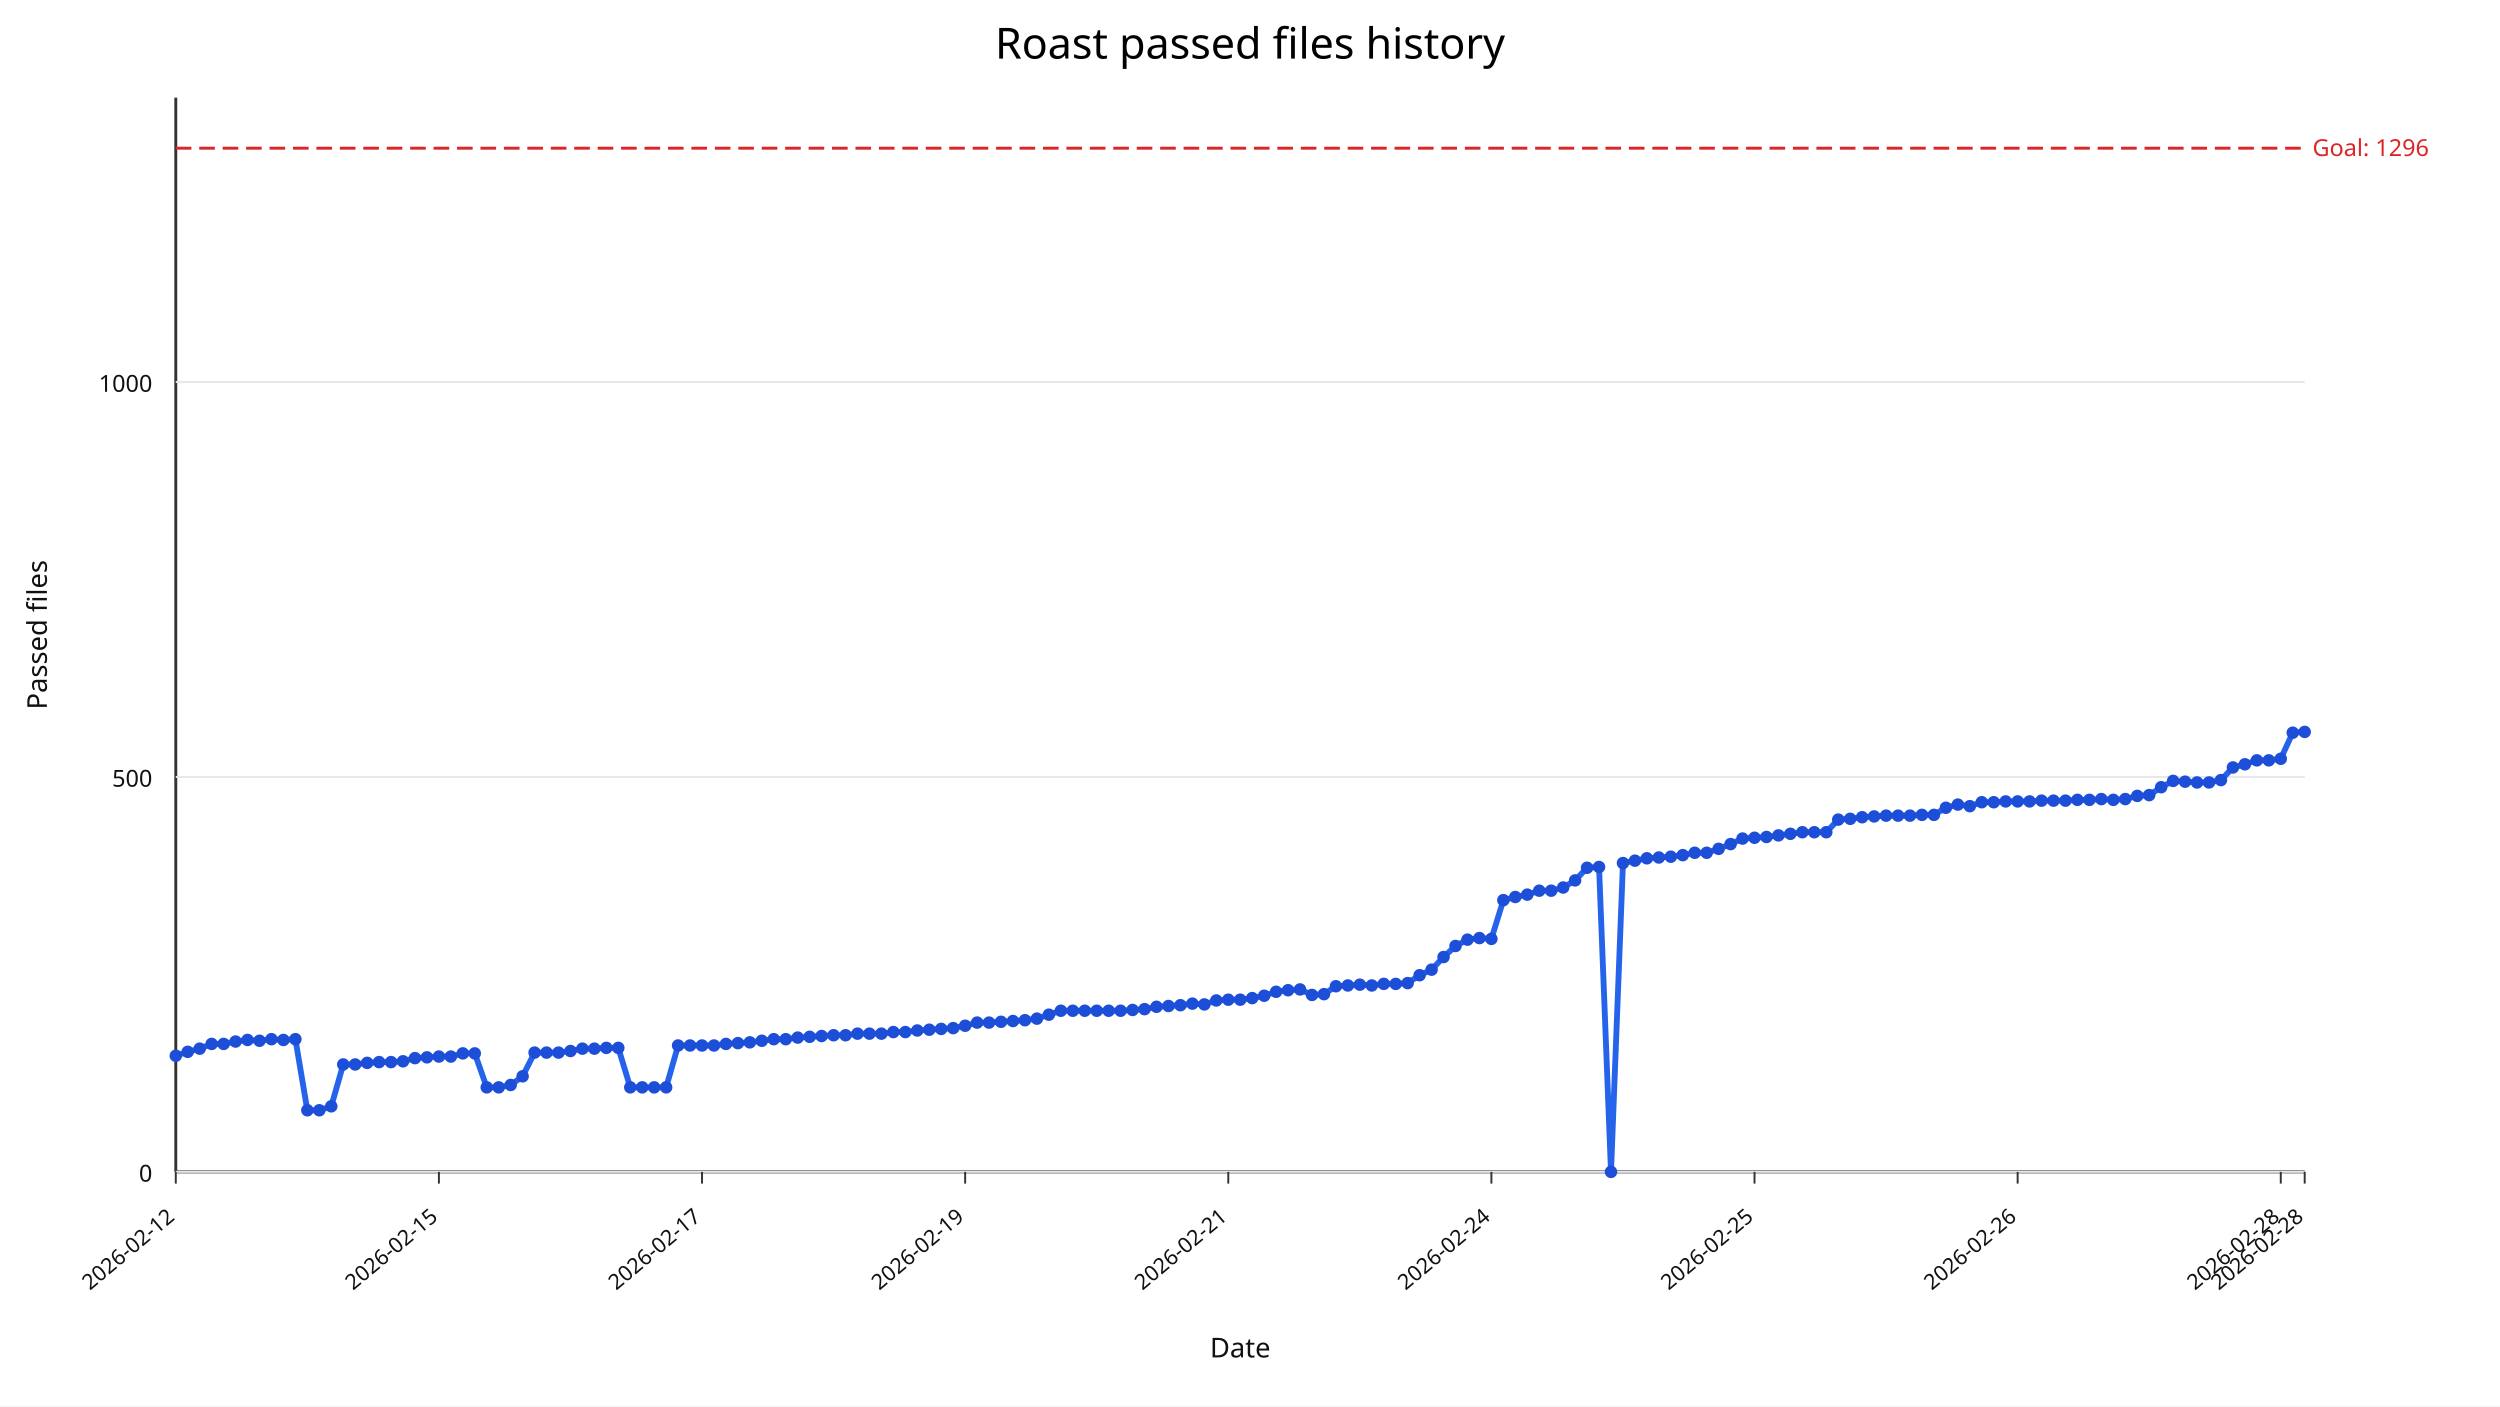
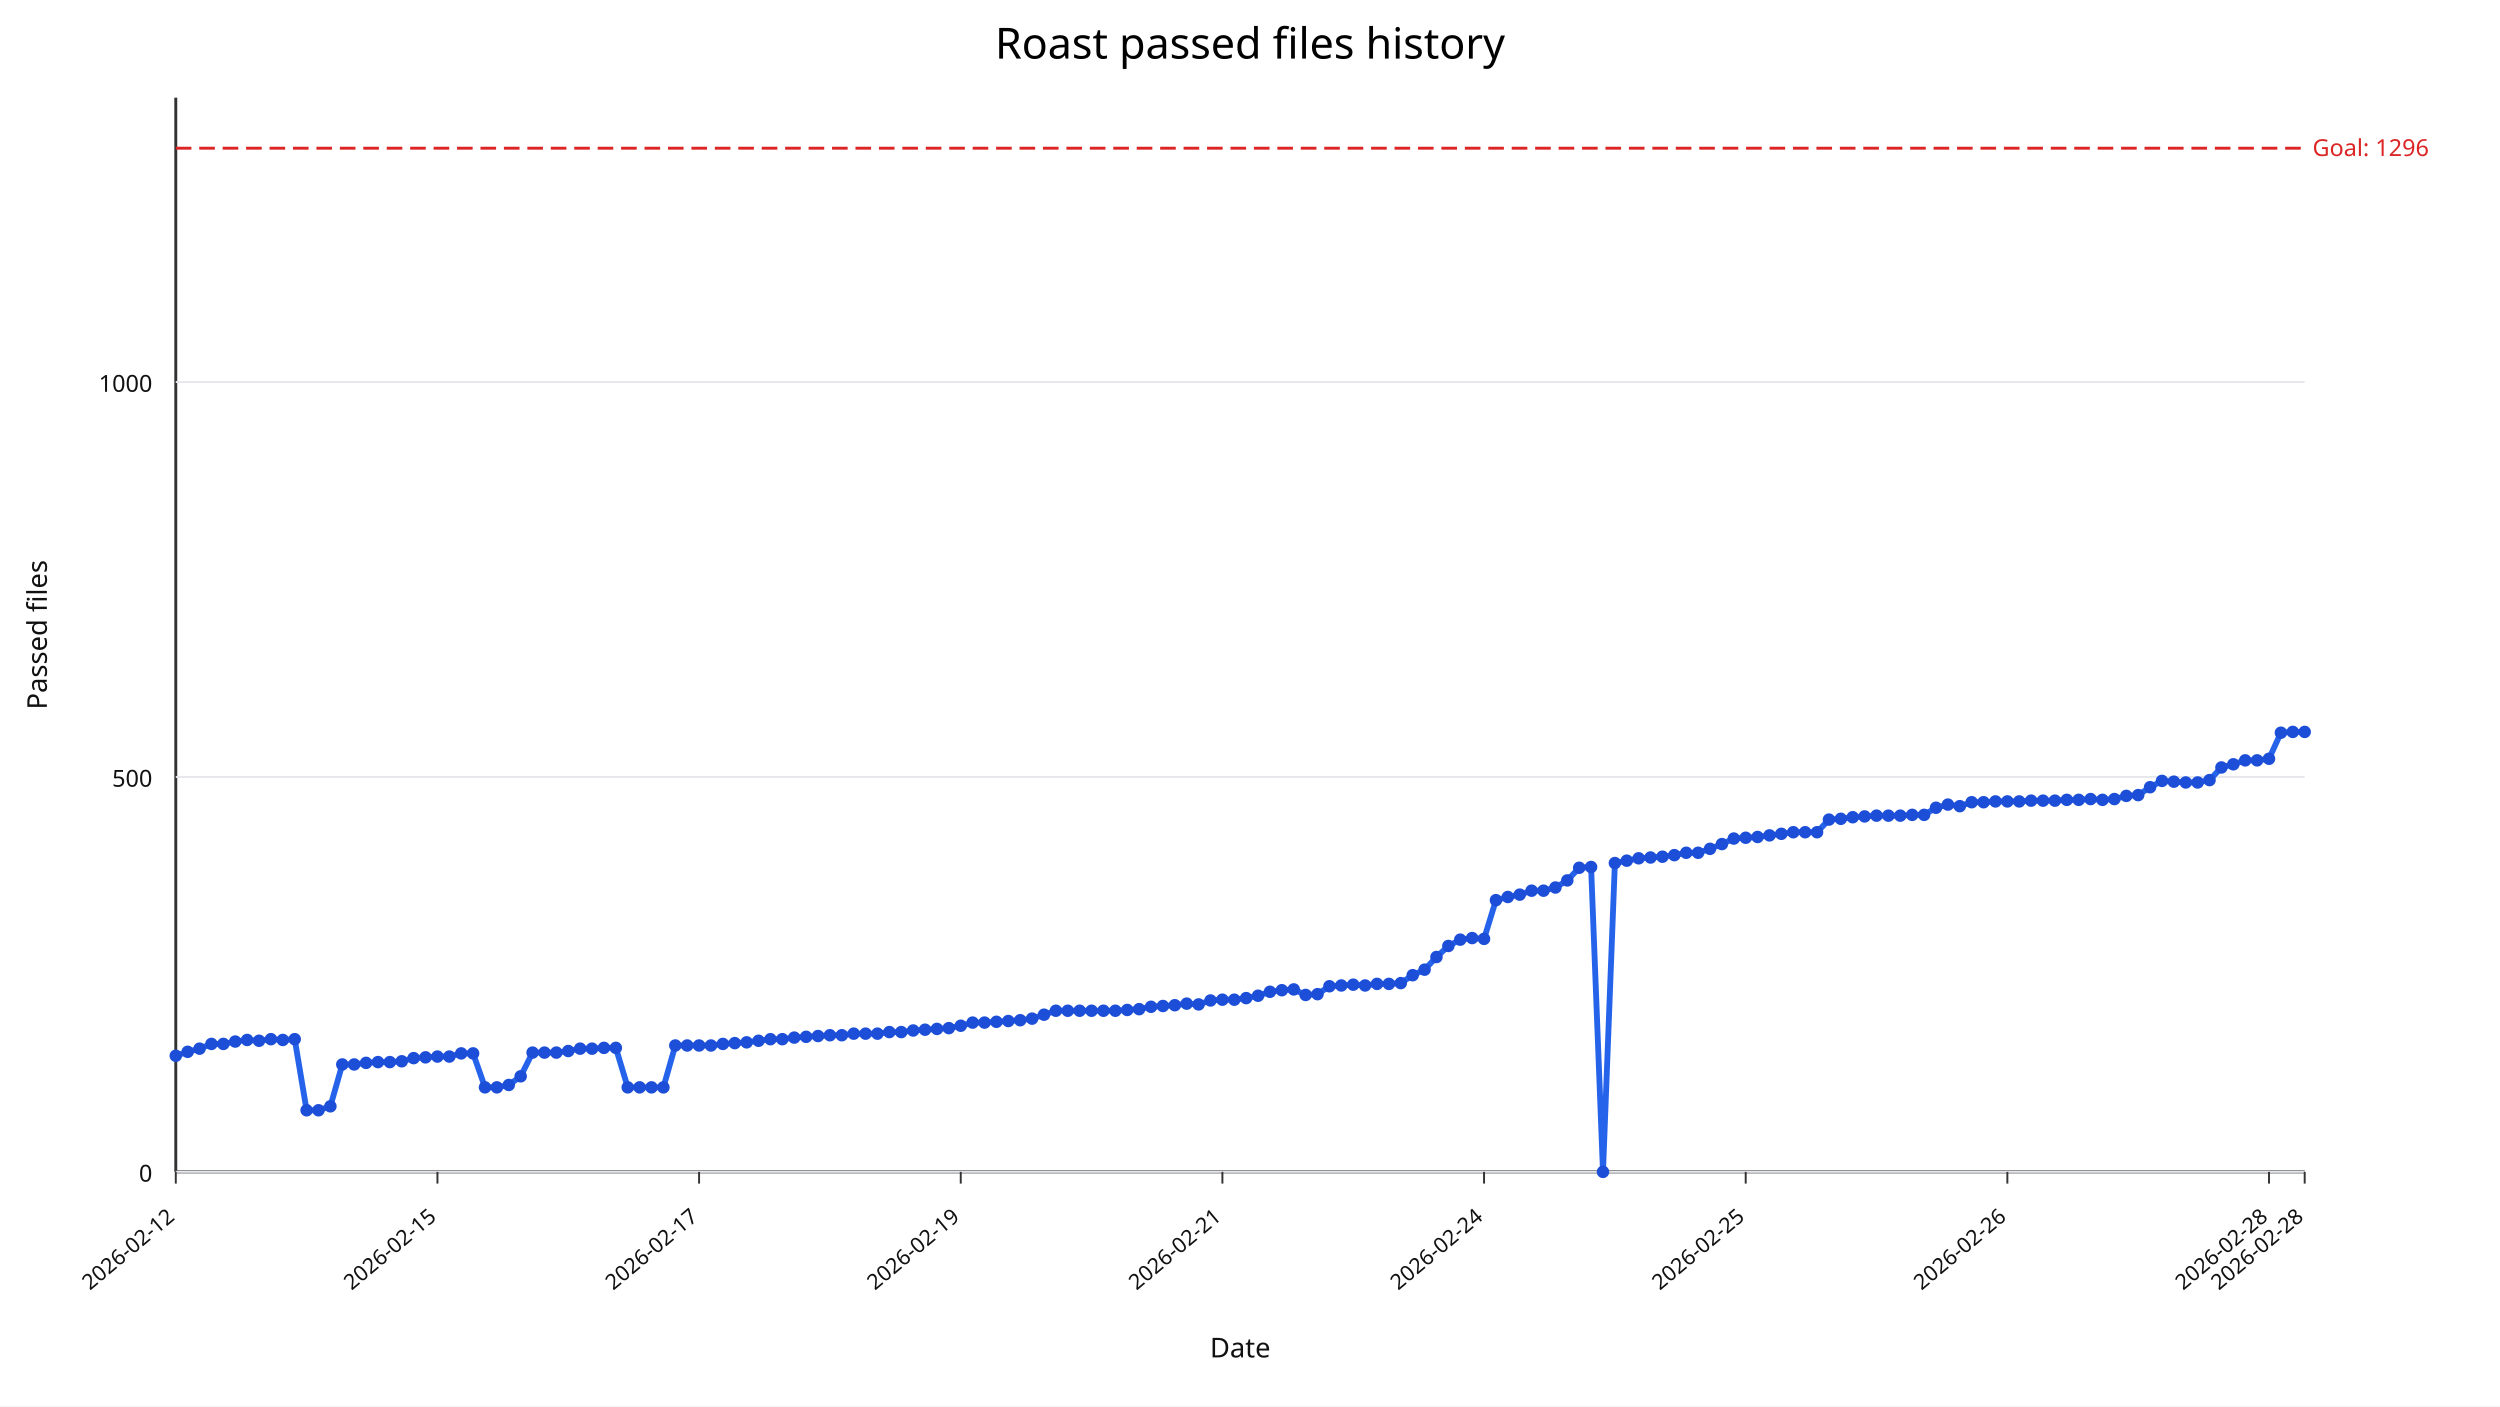
<svg xmlns="http://www.w3.org/2000/svg" width="1280" height="720" viewBox="0 0 1280 720">
  <rect width="100%" height="100%" fill="#ffffff" />
  <text x="640" y="30" text-anchor="middle" font-size="22" font-family="sans-serif">Roast passed files history</text>
  <line x1="90" y1="600" x2="1180" y2="600" stroke="#333" stroke-width="1.5" />
  <line x1="90" y1="50" x2="90" y2="600" stroke="#333" stroke-width="1.5" />
  <line x1="90" y1="600.00" x2="1180" y2="600.00" stroke="#e5e7eb" stroke-width="1" />
  <text x="78" y="605.00" text-anchor="end" font-size="12" fill="#111" font-family="sans-serif">0</text>
  <line x1="90" y1="397.79" x2="1180" y2="397.79" stroke="#e5e7eb" stroke-width="1" />
  <text x="78" y="402.79" text-anchor="end" font-size="12" fill="#111" font-family="sans-serif">500</text>
  <line x1="90" y1="195.59" x2="1180" y2="195.59" stroke="#e5e7eb" stroke-width="1" />
  <text x="78" y="200.59" text-anchor="end" font-size="12" fill="#111" font-family="sans-serif">1000</text>
  <line x1="90.00" y1="600" x2="90.00" y2="606" stroke="#333" stroke-width="1" />
  <text x="90.00" y="624" text-anchor="end" font-size="11" fill="#111" transform="rotate(-40 90.00,624)" font-family="sans-serif">2026-02-12</text>
-   <line x1="224.72" y1="600" x2="224.72" y2="606" stroke="#333" stroke-width="1" />
-   <text x="224.72" y="624" text-anchor="end" font-size="11" fill="#111" transform="rotate(-40 224.72,624)" font-family="sans-serif">2026-02-15</text>
-   <line x1="359.44" y1="600" x2="359.44" y2="606" stroke="#333" stroke-width="1" />
-   <text x="359.44" y="624" text-anchor="end" font-size="11" fill="#111" transform="rotate(-40 359.44,624)" font-family="sans-serif">2026-02-17</text>
-   <line x1="494.16" y1="600" x2="494.16" y2="606" stroke="#333" stroke-width="1" />
-   <text x="494.16" y="624" text-anchor="end" font-size="11" fill="#111" transform="rotate(-40 494.16,624)" font-family="sans-serif">2026-02-19</text>
-   <line x1="628.88" y1="600" x2="628.88" y2="606" stroke="#333" stroke-width="1" />
-   <text x="628.88" y="624" text-anchor="end" font-size="11" fill="#111" transform="rotate(-40 628.88,624)" font-family="sans-serif">2026-02-21</text>
-   <line x1="763.60" y1="600" x2="763.60" y2="606" stroke="#333" stroke-width="1" />
-   <text x="763.60" y="624" text-anchor="end" font-size="11" fill="#111" transform="rotate(-40 763.60,624)" font-family="sans-serif">2026-02-24</text>
-   <line x1="898.31" y1="600" x2="898.31" y2="606" stroke="#333" stroke-width="1" />
-   <text x="898.31" y="624" text-anchor="end" font-size="11" fill="#111" transform="rotate(-40 898.31,624)" font-family="sans-serif">2026-02-25</text>
-   <line x1="1033.03" y1="600" x2="1033.03" y2="606" stroke="#333" stroke-width="1" />
-   <text x="1033.03" y="624" text-anchor="end" font-size="11" fill="#111" transform="rotate(-40 1033.03,624)" font-family="sans-serif">2026-02-26</text>
-   <line x1="1167.75" y1="600" x2="1167.75" y2="606" stroke="#333" stroke-width="1" />
-   <text x="1167.75" y="624" text-anchor="end" font-size="11" fill="#111" transform="rotate(-40 1167.75,624)" font-family="sans-serif">2026-02-28</text>
+   <line x1="223.97" y1="600" x2="223.97" y2="606" stroke="#333" stroke-width="1" />
+   <text x="223.97" y="624" text-anchor="end" font-size="11" fill="#111" transform="rotate(-40 223.97,624)" font-family="sans-serif">2026-02-15</text>
+   <line x1="357.93" y1="600" x2="357.93" y2="606" stroke="#333" stroke-width="1" />
+   <text x="357.93" y="624" text-anchor="end" font-size="11" fill="#111" transform="rotate(-40 357.93,624)" font-family="sans-serif">2026-02-17</text>
+   <line x1="491.90" y1="600" x2="491.90" y2="606" stroke="#333" stroke-width="1" />
+   <text x="491.90" y="624" text-anchor="end" font-size="11" fill="#111" transform="rotate(-40 491.90,624)" font-family="sans-serif">2026-02-19</text>
+   <line x1="625.87" y1="600" x2="625.87" y2="606" stroke="#333" stroke-width="1" />
+   <text x="625.87" y="624" text-anchor="end" font-size="11" fill="#111" transform="rotate(-40 625.87,624)" font-family="sans-serif">2026-02-21</text>
+   <line x1="759.83" y1="600" x2="759.83" y2="606" stroke="#333" stroke-width="1" />
+   <text x="759.83" y="624" text-anchor="end" font-size="11" fill="#111" transform="rotate(-40 759.83,624)" font-family="sans-serif">2026-02-24</text>
+   <line x1="893.80" y1="600" x2="893.80" y2="606" stroke="#333" stroke-width="1" />
+   <text x="893.80" y="624" text-anchor="end" font-size="11" fill="#111" transform="rotate(-40 893.80,624)" font-family="sans-serif">2026-02-25</text>
+   <line x1="1027.77" y1="600" x2="1027.77" y2="606" stroke="#333" stroke-width="1" />
+   <text x="1027.77" y="624" text-anchor="end" font-size="11" fill="#111" transform="rotate(-40 1027.77,624)" font-family="sans-serif">2026-02-26</text>
+   <line x1="1161.73" y1="600" x2="1161.73" y2="606" stroke="#333" stroke-width="1" />
+   <text x="1161.73" y="624" text-anchor="end" font-size="11" fill="#111" transform="rotate(-40 1161.73,624)" font-family="sans-serif">2026-02-28</text>
  <line x1="1180.00" y1="600" x2="1180.00" y2="606" stroke="#333" stroke-width="1" />
  <text x="1180.00" y="624" text-anchor="end" font-size="11" fill="#111" transform="rotate(-40 1180.00,624)" font-family="sans-serif">2026-02-28</text>
  <line x1="90" y1="75.88" x2="1180" y2="75.88" stroke="#dc2626" stroke-width="1.5" stroke-dasharray="8,4" />
  <text x="1184" y="79.88" font-size="12" fill="#dc2626" font-family="sans-serif">Goal: 1296</text>
-   <polyline fill="none" stroke="#2563eb" stroke-width="3" points="90.00,540.55 96.12,538.53 102.25,536.91 108.37,534.49 114.49,534.49 120.62,533.27 126.74,532.46 132.87,532.87 138.99,532.06 145.11,532.46 151.24,532.06 157.36,568.46 163.48,568.46 169.61,566.43 175.73,545.00 181.85,545.00 187.98,544.19 194.10,543.79 200.22,543.79 206.35,543.38 212.47,541.76 218.60,541.36 224.72,540.96 230.84,540.96 236.97,539.34 243.09,539.34 249.21,556.73 255.34,556.73 261.46,555.51 267.58,551.07 273.71,538.93 279.83,538.93 285.96,538.93 292.08,538.12 298.20,536.91 304.33,536.91 310.45,536.51 316.57,536.51 322.70,556.73 328.82,556.73 334.94,556.73 341.07,556.73 347.19,535.29 353.31,535.29 359.44,535.29 365.56,535.29 371.69,534.49 377.81,534.08 383.93,533.68 390.06,532.87 396.18,532.06 402.30,532.06 408.43,531.25 414.55,530.85 420.67,530.44 426.80,530.04 432.92,530.04 439.04,529.23 445.17,529.23 451.29,529.23 457.42,528.42 463.54,528.42 469.66,527.61 475.79,527.21 481.91,526.80 488.03,526.40 494.16,525.18 500.28,523.57 506.40,523.57 512.53,523.16 518.65,522.76 524.78,522.35 530.90,521.54 537.02,519.52 543.15,517.50 549.27,517.50 555.39,517.50 561.52,517.50 567.64,517.50 573.76,517.50 579.89,517.10 586.01,516.69 592.13,515.48 598.26,515.07 604.38,514.67 610.51,513.86 616.63,514.26 622.75,512.24 628.88,511.84 635.00,511.84 641.12,511.03 647.25,509.82 653.37,507.79 659.49,506.99 665.62,506.58 671.74,509.41 677.87,509.01 683.99,504.96 690.11,504.56 696.24,504.15 702.36,504.56 708.48,503.75 714.61,503.75 720.73,503.35 726.85,499.30 732.98,496.47 739.10,490.00 745.22,484.34 751.35,481.10 757.47,480.29 763.60,480.70 769.72,460.88 775.84,459.26 781.97,458.05 788.09,456.03 794.21,456.03 800.34,454.41 806.46,450.77 812.58,444.30 818.71,443.90 824.83,600.00 830.96,441.88 837.08,440.66 843.20,439.45 849.33,439.04 855.45,438.64 861.57,437.83 867.70,436.62 873.82,436.62 879.94,434.60 886.07,432.17 892.19,429.34 898.31,428.93 904.44,428.53 910.56,427.72 916.69,426.91 922.81,426.10 928.93,426.10 935.06,426.10 941.18,419.63 947.30,419.23 953.43,418.42 959.55,418.01 965.67,417.61 971.80,417.61 977.92,417.61 984.04,417.21 990.17,417.21 996.29,413.57 1002.42,411.95 1008.54,412.76 1014.66,410.74 1020.79,410.74 1026.91,410.33 1033.03,410.33 1039.16,410.33 1045.28,409.93 1051.40,409.93 1057.53,409.93 1063.65,409.52 1069.78,409.52 1075.90,409.12 1082.02,409.52 1088.15,409.12 1094.27,407.50 1100.39,407.10 1106.52,403.05 1112.64,399.82 1118.76,400.22 1124.89,400.62 1131.01,400.62 1137.13,399.41 1143.26,392.94 1149.38,391.32 1155.51,389.30 1161.63,389.30 1167.75,388.49 1173.88,375.15 1180.00,374.74" />
+   <polyline fill="none" stroke="#2563eb" stroke-width="3" points="90.00,540.55 96.09,538.53 102.18,536.91 108.27,534.49 114.36,534.49 120.45,533.27 126.54,532.46 132.63,532.87 138.72,532.06 144.80,532.46 150.89,532.06 156.98,568.46 163.07,568.46 169.16,566.43 175.25,545.00 181.34,545.00 187.43,544.19 193.52,543.79 199.61,543.79 205.70,543.38 211.79,541.76 217.88,541.36 223.97,540.96 230.06,540.96 236.15,539.34 242.23,539.34 248.32,556.73 254.41,556.73 260.50,555.51 266.59,551.07 272.68,538.93 278.77,538.93 284.86,538.93 290.95,538.12 297.04,536.91 303.13,536.91 309.22,536.51 315.31,536.51 321.40,556.73 327.49,556.73 333.58,556.73 339.66,556.73 345.75,535.29 351.84,535.29 357.93,535.29 364.02,535.29 370.11,534.49 376.20,534.08 382.29,533.68 388.38,532.87 394.47,532.06 400.56,532.06 406.65,531.25 412.74,530.85 418.83,530.44 424.92,530.04 431.01,530.04 437.09,529.23 443.18,529.23 449.27,529.23 455.36,528.42 461.45,528.42 467.54,527.61 473.63,527.21 479.72,526.80 485.81,526.40 491.90,525.18 497.99,523.57 504.08,523.57 510.17,523.16 516.26,522.76 522.35,522.35 528.44,521.54 534.53,519.52 540.61,517.50 546.70,517.50 552.79,517.50 558.88,517.50 564.97,517.50 571.06,517.50 577.15,517.10 583.24,516.69 589.33,515.48 595.42,515.07 601.51,514.67 607.60,513.86 613.69,514.26 619.78,512.24 625.87,511.84 631.96,511.84 638.04,511.03 644.13,509.82 650.22,507.79 656.31,506.99 662.40,506.58 668.49,509.41 674.58,509.01 680.67,504.96 686.76,504.56 692.85,504.15 698.94,504.56 705.03,503.75 711.12,503.75 717.21,503.35 723.30,499.30 729.39,496.47 735.47,490.00 741.56,484.34 747.65,481.10 753.74,480.29 759.83,480.70 765.92,460.88 772.01,459.26 778.10,458.05 784.19,456.03 790.28,456.03 796.37,454.41 802.46,450.77 808.55,444.30 814.64,443.90 820.73,600.00 826.82,441.88 832.91,440.66 838.99,439.45 845.08,439.04 851.17,438.64 857.26,437.83 863.35,436.62 869.44,436.62 875.53,434.60 881.62,432.17 887.71,429.34 893.80,428.93 899.89,428.53 905.98,427.72 912.07,426.91 918.16,426.10 924.25,426.10 930.34,426.10 936.42,419.63 942.51,419.23 948.60,418.42 954.69,418.01 960.78,417.61 966.87,417.61 972.96,417.61 979.05,417.21 985.14,417.21 991.23,413.57 997.32,411.95 1003.41,412.76 1009.50,410.74 1015.59,410.74 1021.68,410.33 1027.77,410.33 1033.85,410.33 1039.94,409.93 1046.03,409.93 1052.12,409.93 1058.21,409.52 1064.30,409.52 1070.39,409.12 1076.48,409.52 1082.57,409.12 1088.66,407.50 1094.75,407.10 1100.84,403.05 1106.93,399.82 1113.02,400.22 1119.11,400.62 1125.20,400.62 1131.28,399.41 1137.37,392.94 1143.46,391.32 1149.55,389.30 1155.64,389.30 1161.73,388.49 1167.82,375.15 1173.91,374.74 1180.00,374.74" />
  <circle cx="90.00" cy="540.55" r="3.2" fill="#1d4ed8" />
-   <circle cx="96.12" cy="538.53" r="3.2" fill="#1d4ed8" />
-   <circle cx="102.25" cy="536.91" r="3.2" fill="#1d4ed8" />
-   <circle cx="108.37" cy="534.49" r="3.2" fill="#1d4ed8" />
-   <circle cx="114.49" cy="534.49" r="3.2" fill="#1d4ed8" />
-   <circle cx="120.62" cy="533.27" r="3.2" fill="#1d4ed8" />
-   <circle cx="126.74" cy="532.46" r="3.2" fill="#1d4ed8" />
-   <circle cx="132.87" cy="532.87" r="3.2" fill="#1d4ed8" />
-   <circle cx="138.99" cy="532.06" r="3.2" fill="#1d4ed8" />
-   <circle cx="145.11" cy="532.46" r="3.2" fill="#1d4ed8" />
-   <circle cx="151.24" cy="532.06" r="3.2" fill="#1d4ed8" />
-   <circle cx="157.36" cy="568.46" r="3.2" fill="#1d4ed8" />
-   <circle cx="163.48" cy="568.46" r="3.2" fill="#1d4ed8" />
-   <circle cx="169.61" cy="566.43" r="3.2" fill="#1d4ed8" />
-   <circle cx="175.73" cy="545.00" r="3.2" fill="#1d4ed8" />
-   <circle cx="181.85" cy="545.00" r="3.2" fill="#1d4ed8" />
-   <circle cx="187.98" cy="544.19" r="3.2" fill="#1d4ed8" />
-   <circle cx="194.10" cy="543.79" r="3.2" fill="#1d4ed8" />
-   <circle cx="200.22" cy="543.79" r="3.2" fill="#1d4ed8" />
-   <circle cx="206.35" cy="543.38" r="3.2" fill="#1d4ed8" />
-   <circle cx="212.47" cy="541.76" r="3.2" fill="#1d4ed8" />
-   <circle cx="218.60" cy="541.36" r="3.2" fill="#1d4ed8" />
-   <circle cx="224.72" cy="540.96" r="3.2" fill="#1d4ed8" />
-   <circle cx="230.84" cy="540.96" r="3.2" fill="#1d4ed8" />
-   <circle cx="236.97" cy="539.34" r="3.2" fill="#1d4ed8" />
-   <circle cx="243.09" cy="539.34" r="3.2" fill="#1d4ed8" />
-   <circle cx="249.21" cy="556.73" r="3.2" fill="#1d4ed8" />
-   <circle cx="255.34" cy="556.73" r="3.2" fill="#1d4ed8" />
-   <circle cx="261.46" cy="555.51" r="3.2" fill="#1d4ed8" />
-   <circle cx="267.58" cy="551.07" r="3.2" fill="#1d4ed8" />
-   <circle cx="273.71" cy="538.93" r="3.2" fill="#1d4ed8" />
-   <circle cx="279.83" cy="538.93" r="3.2" fill="#1d4ed8" />
-   <circle cx="285.96" cy="538.93" r="3.2" fill="#1d4ed8" />
-   <circle cx="292.08" cy="538.12" r="3.2" fill="#1d4ed8" />
-   <circle cx="298.20" cy="536.91" r="3.2" fill="#1d4ed8" />
-   <circle cx="304.33" cy="536.91" r="3.2" fill="#1d4ed8" />
-   <circle cx="310.45" cy="536.51" r="3.2" fill="#1d4ed8" />
-   <circle cx="316.57" cy="536.51" r="3.2" fill="#1d4ed8" />
-   <circle cx="322.70" cy="556.73" r="3.2" fill="#1d4ed8" />
-   <circle cx="328.82" cy="556.73" r="3.2" fill="#1d4ed8" />
-   <circle cx="334.94" cy="556.73" r="3.2" fill="#1d4ed8" />
-   <circle cx="341.07" cy="556.73" r="3.2" fill="#1d4ed8" />
-   <circle cx="347.19" cy="535.29" r="3.2" fill="#1d4ed8" />
-   <circle cx="353.31" cy="535.29" r="3.2" fill="#1d4ed8" />
-   <circle cx="359.44" cy="535.29" r="3.2" fill="#1d4ed8" />
-   <circle cx="365.56" cy="535.29" r="3.2" fill="#1d4ed8" />
-   <circle cx="371.69" cy="534.49" r="3.2" fill="#1d4ed8" />
-   <circle cx="377.81" cy="534.08" r="3.2" fill="#1d4ed8" />
-   <circle cx="383.93" cy="533.68" r="3.2" fill="#1d4ed8" />
-   <circle cx="390.06" cy="532.87" r="3.2" fill="#1d4ed8" />
-   <circle cx="396.18" cy="532.06" r="3.2" fill="#1d4ed8" />
-   <circle cx="402.30" cy="532.06" r="3.2" fill="#1d4ed8" />
-   <circle cx="408.43" cy="531.25" r="3.2" fill="#1d4ed8" />
-   <circle cx="414.55" cy="530.85" r="3.2" fill="#1d4ed8" />
-   <circle cx="420.67" cy="530.44" r="3.2" fill="#1d4ed8" />
-   <circle cx="426.80" cy="530.04" r="3.2" fill="#1d4ed8" />
-   <circle cx="432.92" cy="530.04" r="3.2" fill="#1d4ed8" />
-   <circle cx="439.04" cy="529.23" r="3.2" fill="#1d4ed8" />
-   <circle cx="445.17" cy="529.23" r="3.2" fill="#1d4ed8" />
-   <circle cx="451.29" cy="529.23" r="3.2" fill="#1d4ed8" />
-   <circle cx="457.42" cy="528.42" r="3.2" fill="#1d4ed8" />
-   <circle cx="463.54" cy="528.42" r="3.2" fill="#1d4ed8" />
-   <circle cx="469.66" cy="527.61" r="3.2" fill="#1d4ed8" />
-   <circle cx="475.79" cy="527.21" r="3.2" fill="#1d4ed8" />
-   <circle cx="481.91" cy="526.80" r="3.2" fill="#1d4ed8" />
-   <circle cx="488.03" cy="526.40" r="3.2" fill="#1d4ed8" />
-   <circle cx="494.16" cy="525.18" r="3.2" fill="#1d4ed8" />
-   <circle cx="500.28" cy="523.57" r="3.2" fill="#1d4ed8" />
-   <circle cx="506.40" cy="523.57" r="3.2" fill="#1d4ed8" />
-   <circle cx="512.53" cy="523.16" r="3.2" fill="#1d4ed8" />
-   <circle cx="518.65" cy="522.76" r="3.2" fill="#1d4ed8" />
-   <circle cx="524.78" cy="522.35" r="3.2" fill="#1d4ed8" />
-   <circle cx="530.90" cy="521.54" r="3.2" fill="#1d4ed8" />
-   <circle cx="537.02" cy="519.52" r="3.2" fill="#1d4ed8" />
-   <circle cx="543.15" cy="517.50" r="3.2" fill="#1d4ed8" />
-   <circle cx="549.27" cy="517.50" r="3.2" fill="#1d4ed8" />
-   <circle cx="555.39" cy="517.50" r="3.2" fill="#1d4ed8" />
-   <circle cx="561.52" cy="517.50" r="3.2" fill="#1d4ed8" />
-   <circle cx="567.64" cy="517.50" r="3.2" fill="#1d4ed8" />
-   <circle cx="573.76" cy="517.50" r="3.2" fill="#1d4ed8" />
-   <circle cx="579.89" cy="517.10" r="3.2" fill="#1d4ed8" />
-   <circle cx="586.01" cy="516.69" r="3.2" fill="#1d4ed8" />
-   <circle cx="592.13" cy="515.48" r="3.2" fill="#1d4ed8" />
-   <circle cx="598.26" cy="515.07" r="3.2" fill="#1d4ed8" />
-   <circle cx="604.38" cy="514.67" r="3.2" fill="#1d4ed8" />
-   <circle cx="610.51" cy="513.86" r="3.2" fill="#1d4ed8" />
-   <circle cx="616.63" cy="514.26" r="3.2" fill="#1d4ed8" />
-   <circle cx="622.75" cy="512.24" r="3.2" fill="#1d4ed8" />
-   <circle cx="628.88" cy="511.84" r="3.2" fill="#1d4ed8" />
-   <circle cx="635.00" cy="511.84" r="3.2" fill="#1d4ed8" />
-   <circle cx="641.12" cy="511.03" r="3.2" fill="#1d4ed8" />
-   <circle cx="647.25" cy="509.82" r="3.2" fill="#1d4ed8" />
-   <circle cx="653.37" cy="507.79" r="3.2" fill="#1d4ed8" />
-   <circle cx="659.49" cy="506.99" r="3.2" fill="#1d4ed8" />
-   <circle cx="665.62" cy="506.58" r="3.2" fill="#1d4ed8" />
-   <circle cx="671.74" cy="509.41" r="3.2" fill="#1d4ed8" />
-   <circle cx="677.87" cy="509.01" r="3.2" fill="#1d4ed8" />
-   <circle cx="683.99" cy="504.96" r="3.2" fill="#1d4ed8" />
-   <circle cx="690.11" cy="504.56" r="3.2" fill="#1d4ed8" />
-   <circle cx="696.24" cy="504.15" r="3.2" fill="#1d4ed8" />
-   <circle cx="702.36" cy="504.56" r="3.2" fill="#1d4ed8" />
-   <circle cx="708.48" cy="503.75" r="3.2" fill="#1d4ed8" />
-   <circle cx="714.61" cy="503.75" r="3.2" fill="#1d4ed8" />
-   <circle cx="720.73" cy="503.35" r="3.2" fill="#1d4ed8" />
-   <circle cx="726.85" cy="499.30" r="3.2" fill="#1d4ed8" />
-   <circle cx="732.98" cy="496.47" r="3.2" fill="#1d4ed8" />
-   <circle cx="739.10" cy="490.00" r="3.2" fill="#1d4ed8" />
-   <circle cx="745.22" cy="484.34" r="3.2" fill="#1d4ed8" />
-   <circle cx="751.35" cy="481.10" r="3.2" fill="#1d4ed8" />
-   <circle cx="757.47" cy="480.29" r="3.2" fill="#1d4ed8" />
-   <circle cx="763.60" cy="480.70" r="3.2" fill="#1d4ed8" />
-   <circle cx="769.72" cy="460.88" r="3.2" fill="#1d4ed8" />
-   <circle cx="775.84" cy="459.26" r="3.2" fill="#1d4ed8" />
-   <circle cx="781.97" cy="458.05" r="3.2" fill="#1d4ed8" />
-   <circle cx="788.09" cy="456.03" r="3.2" fill="#1d4ed8" />
-   <circle cx="794.21" cy="456.03" r="3.2" fill="#1d4ed8" />
-   <circle cx="800.34" cy="454.41" r="3.2" fill="#1d4ed8" />
-   <circle cx="806.46" cy="450.77" r="3.2" fill="#1d4ed8" />
-   <circle cx="812.58" cy="444.30" r="3.2" fill="#1d4ed8" />
-   <circle cx="818.71" cy="443.90" r="3.2" fill="#1d4ed8" />
-   <circle cx="824.83" cy="600.00" r="3.2" fill="#1d4ed8" />
-   <circle cx="830.96" cy="441.88" r="3.2" fill="#1d4ed8" />
-   <circle cx="837.08" cy="440.66" r="3.2" fill="#1d4ed8" />
-   <circle cx="843.20" cy="439.45" r="3.2" fill="#1d4ed8" />
-   <circle cx="849.33" cy="439.04" r="3.2" fill="#1d4ed8" />
-   <circle cx="855.45" cy="438.64" r="3.2" fill="#1d4ed8" />
-   <circle cx="861.57" cy="437.83" r="3.2" fill="#1d4ed8" />
-   <circle cx="867.70" cy="436.62" r="3.2" fill="#1d4ed8" />
-   <circle cx="873.82" cy="436.62" r="3.2" fill="#1d4ed8" />
-   <circle cx="879.94" cy="434.60" r="3.2" fill="#1d4ed8" />
-   <circle cx="886.07" cy="432.17" r="3.2" fill="#1d4ed8" />
-   <circle cx="892.19" cy="429.34" r="3.2" fill="#1d4ed8" />
-   <circle cx="898.31" cy="428.93" r="3.2" fill="#1d4ed8" />
-   <circle cx="904.44" cy="428.53" r="3.2" fill="#1d4ed8" />
-   <circle cx="910.56" cy="427.72" r="3.2" fill="#1d4ed8" />
-   <circle cx="916.69" cy="426.91" r="3.2" fill="#1d4ed8" />
-   <circle cx="922.81" cy="426.10" r="3.2" fill="#1d4ed8" />
-   <circle cx="928.93" cy="426.10" r="3.2" fill="#1d4ed8" />
-   <circle cx="935.06" cy="426.10" r="3.2" fill="#1d4ed8" />
-   <circle cx="941.18" cy="419.63" r="3.2" fill="#1d4ed8" />
-   <circle cx="947.30" cy="419.23" r="3.2" fill="#1d4ed8" />
-   <circle cx="953.43" cy="418.42" r="3.2" fill="#1d4ed8" />
-   <circle cx="959.55" cy="418.01" r="3.2" fill="#1d4ed8" />
-   <circle cx="965.67" cy="417.61" r="3.2" fill="#1d4ed8" />
-   <circle cx="971.80" cy="417.61" r="3.2" fill="#1d4ed8" />
-   <circle cx="977.92" cy="417.61" r="3.2" fill="#1d4ed8" />
-   <circle cx="984.04" cy="417.21" r="3.2" fill="#1d4ed8" />
-   <circle cx="990.17" cy="417.21" r="3.2" fill="#1d4ed8" />
-   <circle cx="996.29" cy="413.57" r="3.2" fill="#1d4ed8" />
-   <circle cx="1002.42" cy="411.95" r="3.2" fill="#1d4ed8" />
-   <circle cx="1008.54" cy="412.76" r="3.2" fill="#1d4ed8" />
-   <circle cx="1014.66" cy="410.74" r="3.2" fill="#1d4ed8" />
-   <circle cx="1020.79" cy="410.74" r="3.2" fill="#1d4ed8" />
-   <circle cx="1026.91" cy="410.33" r="3.2" fill="#1d4ed8" />
-   <circle cx="1033.03" cy="410.33" r="3.2" fill="#1d4ed8" />
-   <circle cx="1039.16" cy="410.33" r="3.2" fill="#1d4ed8" />
-   <circle cx="1045.28" cy="409.93" r="3.2" fill="#1d4ed8" />
-   <circle cx="1051.40" cy="409.93" r="3.2" fill="#1d4ed8" />
-   <circle cx="1057.53" cy="409.93" r="3.2" fill="#1d4ed8" />
-   <circle cx="1063.65" cy="409.52" r="3.2" fill="#1d4ed8" />
-   <circle cx="1069.78" cy="409.52" r="3.2" fill="#1d4ed8" />
-   <circle cx="1075.90" cy="409.12" r="3.2" fill="#1d4ed8" />
-   <circle cx="1082.02" cy="409.52" r="3.2" fill="#1d4ed8" />
-   <circle cx="1088.15" cy="409.12" r="3.2" fill="#1d4ed8" />
-   <circle cx="1094.27" cy="407.50" r="3.2" fill="#1d4ed8" />
-   <circle cx="1100.39" cy="407.10" r="3.2" fill="#1d4ed8" />
-   <circle cx="1106.52" cy="403.05" r="3.2" fill="#1d4ed8" />
-   <circle cx="1112.64" cy="399.82" r="3.2" fill="#1d4ed8" />
-   <circle cx="1118.76" cy="400.22" r="3.2" fill="#1d4ed8" />
-   <circle cx="1124.89" cy="400.62" r="3.2" fill="#1d4ed8" />
-   <circle cx="1131.01" cy="400.62" r="3.2" fill="#1d4ed8" />
-   <circle cx="1137.13" cy="399.41" r="3.2" fill="#1d4ed8" />
-   <circle cx="1143.26" cy="392.94" r="3.2" fill="#1d4ed8" />
-   <circle cx="1149.38" cy="391.32" r="3.2" fill="#1d4ed8" />
-   <circle cx="1155.51" cy="389.30" r="3.2" fill="#1d4ed8" />
-   <circle cx="1161.63" cy="389.30" r="3.2" fill="#1d4ed8" />
-   <circle cx="1167.75" cy="388.49" r="3.2" fill="#1d4ed8" />
-   <circle cx="1173.88" cy="375.15" r="3.2" fill="#1d4ed8" />
+   <circle cx="96.09" cy="538.53" r="3.2" fill="#1d4ed8" />
+   <circle cx="102.18" cy="536.91" r="3.2" fill="#1d4ed8" />
+   <circle cx="108.27" cy="534.49" r="3.2" fill="#1d4ed8" />
+   <circle cx="114.36" cy="534.49" r="3.2" fill="#1d4ed8" />
+   <circle cx="120.45" cy="533.27" r="3.2" fill="#1d4ed8" />
+   <circle cx="126.54" cy="532.46" r="3.2" fill="#1d4ed8" />
+   <circle cx="132.63" cy="532.87" r="3.2" fill="#1d4ed8" />
+   <circle cx="138.72" cy="532.06" r="3.2" fill="#1d4ed8" />
+   <circle cx="144.80" cy="532.46" r="3.2" fill="#1d4ed8" />
+   <circle cx="150.89" cy="532.06" r="3.2" fill="#1d4ed8" />
+   <circle cx="156.98" cy="568.46" r="3.2" fill="#1d4ed8" />
+   <circle cx="163.07" cy="568.46" r="3.2" fill="#1d4ed8" />
+   <circle cx="169.16" cy="566.43" r="3.2" fill="#1d4ed8" />
+   <circle cx="175.25" cy="545.00" r="3.2" fill="#1d4ed8" />
+   <circle cx="181.34" cy="545.00" r="3.2" fill="#1d4ed8" />
+   <circle cx="187.43" cy="544.19" r="3.2" fill="#1d4ed8" />
+   <circle cx="193.52" cy="543.79" r="3.2" fill="#1d4ed8" />
+   <circle cx="199.61" cy="543.79" r="3.2" fill="#1d4ed8" />
+   <circle cx="205.70" cy="543.38" r="3.2" fill="#1d4ed8" />
+   <circle cx="211.79" cy="541.76" r="3.2" fill="#1d4ed8" />
+   <circle cx="217.88" cy="541.36" r="3.2" fill="#1d4ed8" />
+   <circle cx="223.97" cy="540.96" r="3.2" fill="#1d4ed8" />
+   <circle cx="230.06" cy="540.96" r="3.2" fill="#1d4ed8" />
+   <circle cx="236.15" cy="539.34" r="3.2" fill="#1d4ed8" />
+   <circle cx="242.23" cy="539.34" r="3.2" fill="#1d4ed8" />
+   <circle cx="248.32" cy="556.73" r="3.2" fill="#1d4ed8" />
+   <circle cx="254.41" cy="556.73" r="3.2" fill="#1d4ed8" />
+   <circle cx="260.50" cy="555.51" r="3.2" fill="#1d4ed8" />
+   <circle cx="266.59" cy="551.07" r="3.2" fill="#1d4ed8" />
+   <circle cx="272.68" cy="538.93" r="3.2" fill="#1d4ed8" />
+   <circle cx="278.77" cy="538.93" r="3.2" fill="#1d4ed8" />
+   <circle cx="284.86" cy="538.93" r="3.2" fill="#1d4ed8" />
+   <circle cx="290.95" cy="538.12" r="3.2" fill="#1d4ed8" />
+   <circle cx="297.04" cy="536.91" r="3.2" fill="#1d4ed8" />
+   <circle cx="303.13" cy="536.91" r="3.2" fill="#1d4ed8" />
+   <circle cx="309.22" cy="536.51" r="3.2" fill="#1d4ed8" />
+   <circle cx="315.31" cy="536.51" r="3.2" fill="#1d4ed8" />
+   <circle cx="321.40" cy="556.73" r="3.2" fill="#1d4ed8" />
+   <circle cx="327.49" cy="556.73" r="3.2" fill="#1d4ed8" />
+   <circle cx="333.58" cy="556.73" r="3.2" fill="#1d4ed8" />
+   <circle cx="339.66" cy="556.73" r="3.2" fill="#1d4ed8" />
+   <circle cx="345.75" cy="535.29" r="3.2" fill="#1d4ed8" />
+   <circle cx="351.84" cy="535.29" r="3.2" fill="#1d4ed8" />
+   <circle cx="357.93" cy="535.29" r="3.2" fill="#1d4ed8" />
+   <circle cx="364.02" cy="535.29" r="3.2" fill="#1d4ed8" />
+   <circle cx="370.11" cy="534.49" r="3.2" fill="#1d4ed8" />
+   <circle cx="376.20" cy="534.08" r="3.2" fill="#1d4ed8" />
+   <circle cx="382.29" cy="533.68" r="3.2" fill="#1d4ed8" />
+   <circle cx="388.38" cy="532.87" r="3.2" fill="#1d4ed8" />
+   <circle cx="394.47" cy="532.06" r="3.2" fill="#1d4ed8" />
+   <circle cx="400.56" cy="532.06" r="3.2" fill="#1d4ed8" />
+   <circle cx="406.65" cy="531.25" r="3.2" fill="#1d4ed8" />
+   <circle cx="412.74" cy="530.85" r="3.2" fill="#1d4ed8" />
+   <circle cx="418.83" cy="530.44" r="3.2" fill="#1d4ed8" />
+   <circle cx="424.92" cy="530.04" r="3.2" fill="#1d4ed8" />
+   <circle cx="431.01" cy="530.04" r="3.2" fill="#1d4ed8" />
+   <circle cx="437.09" cy="529.23" r="3.2" fill="#1d4ed8" />
+   <circle cx="443.18" cy="529.23" r="3.2" fill="#1d4ed8" />
+   <circle cx="449.27" cy="529.23" r="3.2" fill="#1d4ed8" />
+   <circle cx="455.36" cy="528.42" r="3.2" fill="#1d4ed8" />
+   <circle cx="461.45" cy="528.42" r="3.2" fill="#1d4ed8" />
+   <circle cx="467.54" cy="527.61" r="3.2" fill="#1d4ed8" />
+   <circle cx="473.63" cy="527.21" r="3.2" fill="#1d4ed8" />
+   <circle cx="479.72" cy="526.80" r="3.2" fill="#1d4ed8" />
+   <circle cx="485.81" cy="526.40" r="3.2" fill="#1d4ed8" />
+   <circle cx="491.90" cy="525.18" r="3.2" fill="#1d4ed8" />
+   <circle cx="497.99" cy="523.57" r="3.2" fill="#1d4ed8" />
+   <circle cx="504.08" cy="523.57" r="3.2" fill="#1d4ed8" />
+   <circle cx="510.17" cy="523.16" r="3.2" fill="#1d4ed8" />
+   <circle cx="516.26" cy="522.76" r="3.2" fill="#1d4ed8" />
+   <circle cx="522.35" cy="522.35" r="3.2" fill="#1d4ed8" />
+   <circle cx="528.44" cy="521.54" r="3.2" fill="#1d4ed8" />
+   <circle cx="534.53" cy="519.52" r="3.2" fill="#1d4ed8" />
+   <circle cx="540.61" cy="517.50" r="3.2" fill="#1d4ed8" />
+   <circle cx="546.70" cy="517.50" r="3.2" fill="#1d4ed8" />
+   <circle cx="552.79" cy="517.50" r="3.2" fill="#1d4ed8" />
+   <circle cx="558.88" cy="517.50" r="3.2" fill="#1d4ed8" />
+   <circle cx="564.97" cy="517.50" r="3.2" fill="#1d4ed8" />
+   <circle cx="571.06" cy="517.50" r="3.2" fill="#1d4ed8" />
+   <circle cx="577.15" cy="517.10" r="3.2" fill="#1d4ed8" />
+   <circle cx="583.24" cy="516.69" r="3.2" fill="#1d4ed8" />
+   <circle cx="589.33" cy="515.48" r="3.2" fill="#1d4ed8" />
+   <circle cx="595.42" cy="515.07" r="3.2" fill="#1d4ed8" />
+   <circle cx="601.51" cy="514.67" r="3.2" fill="#1d4ed8" />
+   <circle cx="607.60" cy="513.86" r="3.2" fill="#1d4ed8" />
+   <circle cx="613.69" cy="514.26" r="3.2" fill="#1d4ed8" />
+   <circle cx="619.78" cy="512.24" r="3.2" fill="#1d4ed8" />
+   <circle cx="625.87" cy="511.84" r="3.2" fill="#1d4ed8" />
+   <circle cx="631.96" cy="511.84" r="3.2" fill="#1d4ed8" />
+   <circle cx="638.04" cy="511.03" r="3.2" fill="#1d4ed8" />
+   <circle cx="644.13" cy="509.82" r="3.2" fill="#1d4ed8" />
+   <circle cx="650.22" cy="507.79" r="3.2" fill="#1d4ed8" />
+   <circle cx="656.31" cy="506.99" r="3.2" fill="#1d4ed8" />
+   <circle cx="662.40" cy="506.58" r="3.2" fill="#1d4ed8" />
+   <circle cx="668.49" cy="509.41" r="3.2" fill="#1d4ed8" />
+   <circle cx="674.58" cy="509.01" r="3.2" fill="#1d4ed8" />
+   <circle cx="680.67" cy="504.96" r="3.2" fill="#1d4ed8" />
+   <circle cx="686.76" cy="504.56" r="3.2" fill="#1d4ed8" />
+   <circle cx="692.85" cy="504.15" r="3.2" fill="#1d4ed8" />
+   <circle cx="698.94" cy="504.56" r="3.2" fill="#1d4ed8" />
+   <circle cx="705.03" cy="503.75" r="3.2" fill="#1d4ed8" />
+   <circle cx="711.12" cy="503.75" r="3.2" fill="#1d4ed8" />
+   <circle cx="717.21" cy="503.35" r="3.2" fill="#1d4ed8" />
+   <circle cx="723.30" cy="499.30" r="3.2" fill="#1d4ed8" />
+   <circle cx="729.39" cy="496.47" r="3.2" fill="#1d4ed8" />
+   <circle cx="735.47" cy="490.00" r="3.2" fill="#1d4ed8" />
+   <circle cx="741.56" cy="484.34" r="3.2" fill="#1d4ed8" />
+   <circle cx="747.65" cy="481.10" r="3.2" fill="#1d4ed8" />
+   <circle cx="753.74" cy="480.29" r="3.2" fill="#1d4ed8" />
+   <circle cx="759.83" cy="480.70" r="3.2" fill="#1d4ed8" />
+   <circle cx="765.92" cy="460.88" r="3.2" fill="#1d4ed8" />
+   <circle cx="772.01" cy="459.26" r="3.2" fill="#1d4ed8" />
+   <circle cx="778.10" cy="458.05" r="3.2" fill="#1d4ed8" />
+   <circle cx="784.19" cy="456.03" r="3.2" fill="#1d4ed8" />
+   <circle cx="790.28" cy="456.03" r="3.2" fill="#1d4ed8" />
+   <circle cx="796.37" cy="454.41" r="3.2" fill="#1d4ed8" />
+   <circle cx="802.46" cy="450.77" r="3.2" fill="#1d4ed8" />
+   <circle cx="808.55" cy="444.30" r="3.2" fill="#1d4ed8" />
+   <circle cx="814.64" cy="443.90" r="3.2" fill="#1d4ed8" />
+   <circle cx="820.73" cy="600.00" r="3.2" fill="#1d4ed8" />
+   <circle cx="826.82" cy="441.88" r="3.2" fill="#1d4ed8" />
+   <circle cx="832.91" cy="440.66" r="3.2" fill="#1d4ed8" />
+   <circle cx="838.99" cy="439.45" r="3.2" fill="#1d4ed8" />
+   <circle cx="845.08" cy="439.04" r="3.2" fill="#1d4ed8" />
+   <circle cx="851.17" cy="438.64" r="3.2" fill="#1d4ed8" />
+   <circle cx="857.26" cy="437.83" r="3.2" fill="#1d4ed8" />
+   <circle cx="863.35" cy="436.62" r="3.2" fill="#1d4ed8" />
+   <circle cx="869.44" cy="436.62" r="3.2" fill="#1d4ed8" />
+   <circle cx="875.53" cy="434.60" r="3.2" fill="#1d4ed8" />
+   <circle cx="881.62" cy="432.17" r="3.2" fill="#1d4ed8" />
+   <circle cx="887.71" cy="429.34" r="3.2" fill="#1d4ed8" />
+   <circle cx="893.80" cy="428.93" r="3.2" fill="#1d4ed8" />
+   <circle cx="899.89" cy="428.53" r="3.2" fill="#1d4ed8" />
+   <circle cx="905.98" cy="427.72" r="3.2" fill="#1d4ed8" />
+   <circle cx="912.07" cy="426.91" r="3.2" fill="#1d4ed8" />
+   <circle cx="918.16" cy="426.10" r="3.2" fill="#1d4ed8" />
+   <circle cx="924.25" cy="426.10" r="3.2" fill="#1d4ed8" />
+   <circle cx="930.34" cy="426.10" r="3.2" fill="#1d4ed8" />
+   <circle cx="936.42" cy="419.63" r="3.2" fill="#1d4ed8" />
+   <circle cx="942.51" cy="419.23" r="3.2" fill="#1d4ed8" />
+   <circle cx="948.60" cy="418.42" r="3.2" fill="#1d4ed8" />
+   <circle cx="954.69" cy="418.01" r="3.2" fill="#1d4ed8" />
+   <circle cx="960.78" cy="417.61" r="3.2" fill="#1d4ed8" />
+   <circle cx="966.87" cy="417.61" r="3.2" fill="#1d4ed8" />
+   <circle cx="972.96" cy="417.61" r="3.2" fill="#1d4ed8" />
+   <circle cx="979.05" cy="417.21" r="3.2" fill="#1d4ed8" />
+   <circle cx="985.14" cy="417.21" r="3.2" fill="#1d4ed8" />
+   <circle cx="991.23" cy="413.57" r="3.2" fill="#1d4ed8" />
+   <circle cx="997.32" cy="411.95" r="3.2" fill="#1d4ed8" />
+   <circle cx="1003.41" cy="412.76" r="3.2" fill="#1d4ed8" />
+   <circle cx="1009.50" cy="410.74" r="3.2" fill="#1d4ed8" />
+   <circle cx="1015.59" cy="410.74" r="3.2" fill="#1d4ed8" />
+   <circle cx="1021.68" cy="410.33" r="3.2" fill="#1d4ed8" />
+   <circle cx="1027.77" cy="410.33" r="3.2" fill="#1d4ed8" />
+   <circle cx="1033.85" cy="410.33" r="3.2" fill="#1d4ed8" />
+   <circle cx="1039.94" cy="409.93" r="3.2" fill="#1d4ed8" />
+   <circle cx="1046.03" cy="409.93" r="3.2" fill="#1d4ed8" />
+   <circle cx="1052.12" cy="409.93" r="3.2" fill="#1d4ed8" />
+   <circle cx="1058.21" cy="409.52" r="3.2" fill="#1d4ed8" />
+   <circle cx="1064.30" cy="409.52" r="3.2" fill="#1d4ed8" />
+   <circle cx="1070.39" cy="409.12" r="3.2" fill="#1d4ed8" />
+   <circle cx="1076.48" cy="409.52" r="3.2" fill="#1d4ed8" />
+   <circle cx="1082.57" cy="409.12" r="3.2" fill="#1d4ed8" />
+   <circle cx="1088.66" cy="407.50" r="3.2" fill="#1d4ed8" />
+   <circle cx="1094.75" cy="407.10" r="3.2" fill="#1d4ed8" />
+   <circle cx="1100.84" cy="403.05" r="3.2" fill="#1d4ed8" />
+   <circle cx="1106.93" cy="399.82" r="3.2" fill="#1d4ed8" />
+   <circle cx="1113.02" cy="400.22" r="3.2" fill="#1d4ed8" />
+   <circle cx="1119.11" cy="400.62" r="3.2" fill="#1d4ed8" />
+   <circle cx="1125.20" cy="400.62" r="3.2" fill="#1d4ed8" />
+   <circle cx="1131.28" cy="399.41" r="3.2" fill="#1d4ed8" />
+   <circle cx="1137.37" cy="392.94" r="3.2" fill="#1d4ed8" />
+   <circle cx="1143.46" cy="391.32" r="3.2" fill="#1d4ed8" />
+   <circle cx="1149.55" cy="389.30" r="3.2" fill="#1d4ed8" />
+   <circle cx="1155.64" cy="389.30" r="3.2" fill="#1d4ed8" />
+   <circle cx="1161.73" cy="388.49" r="3.2" fill="#1d4ed8" />
+   <circle cx="1167.82" cy="375.15" r="3.2" fill="#1d4ed8" />
+   <circle cx="1173.91" cy="374.74" r="3.2" fill="#1d4ed8" />
  <circle cx="1180.00" cy="374.74" r="3.2" fill="#1d4ed8" />
  <text x="635" y="695" text-anchor="middle" font-size="14" fill="#111" font-family="sans-serif">Date</text>
  <text x="24" y="325" text-anchor="middle" font-size="14" fill="#111" transform="rotate(-90 24,325)" font-family="sans-serif">Passed files</text>
</svg>
